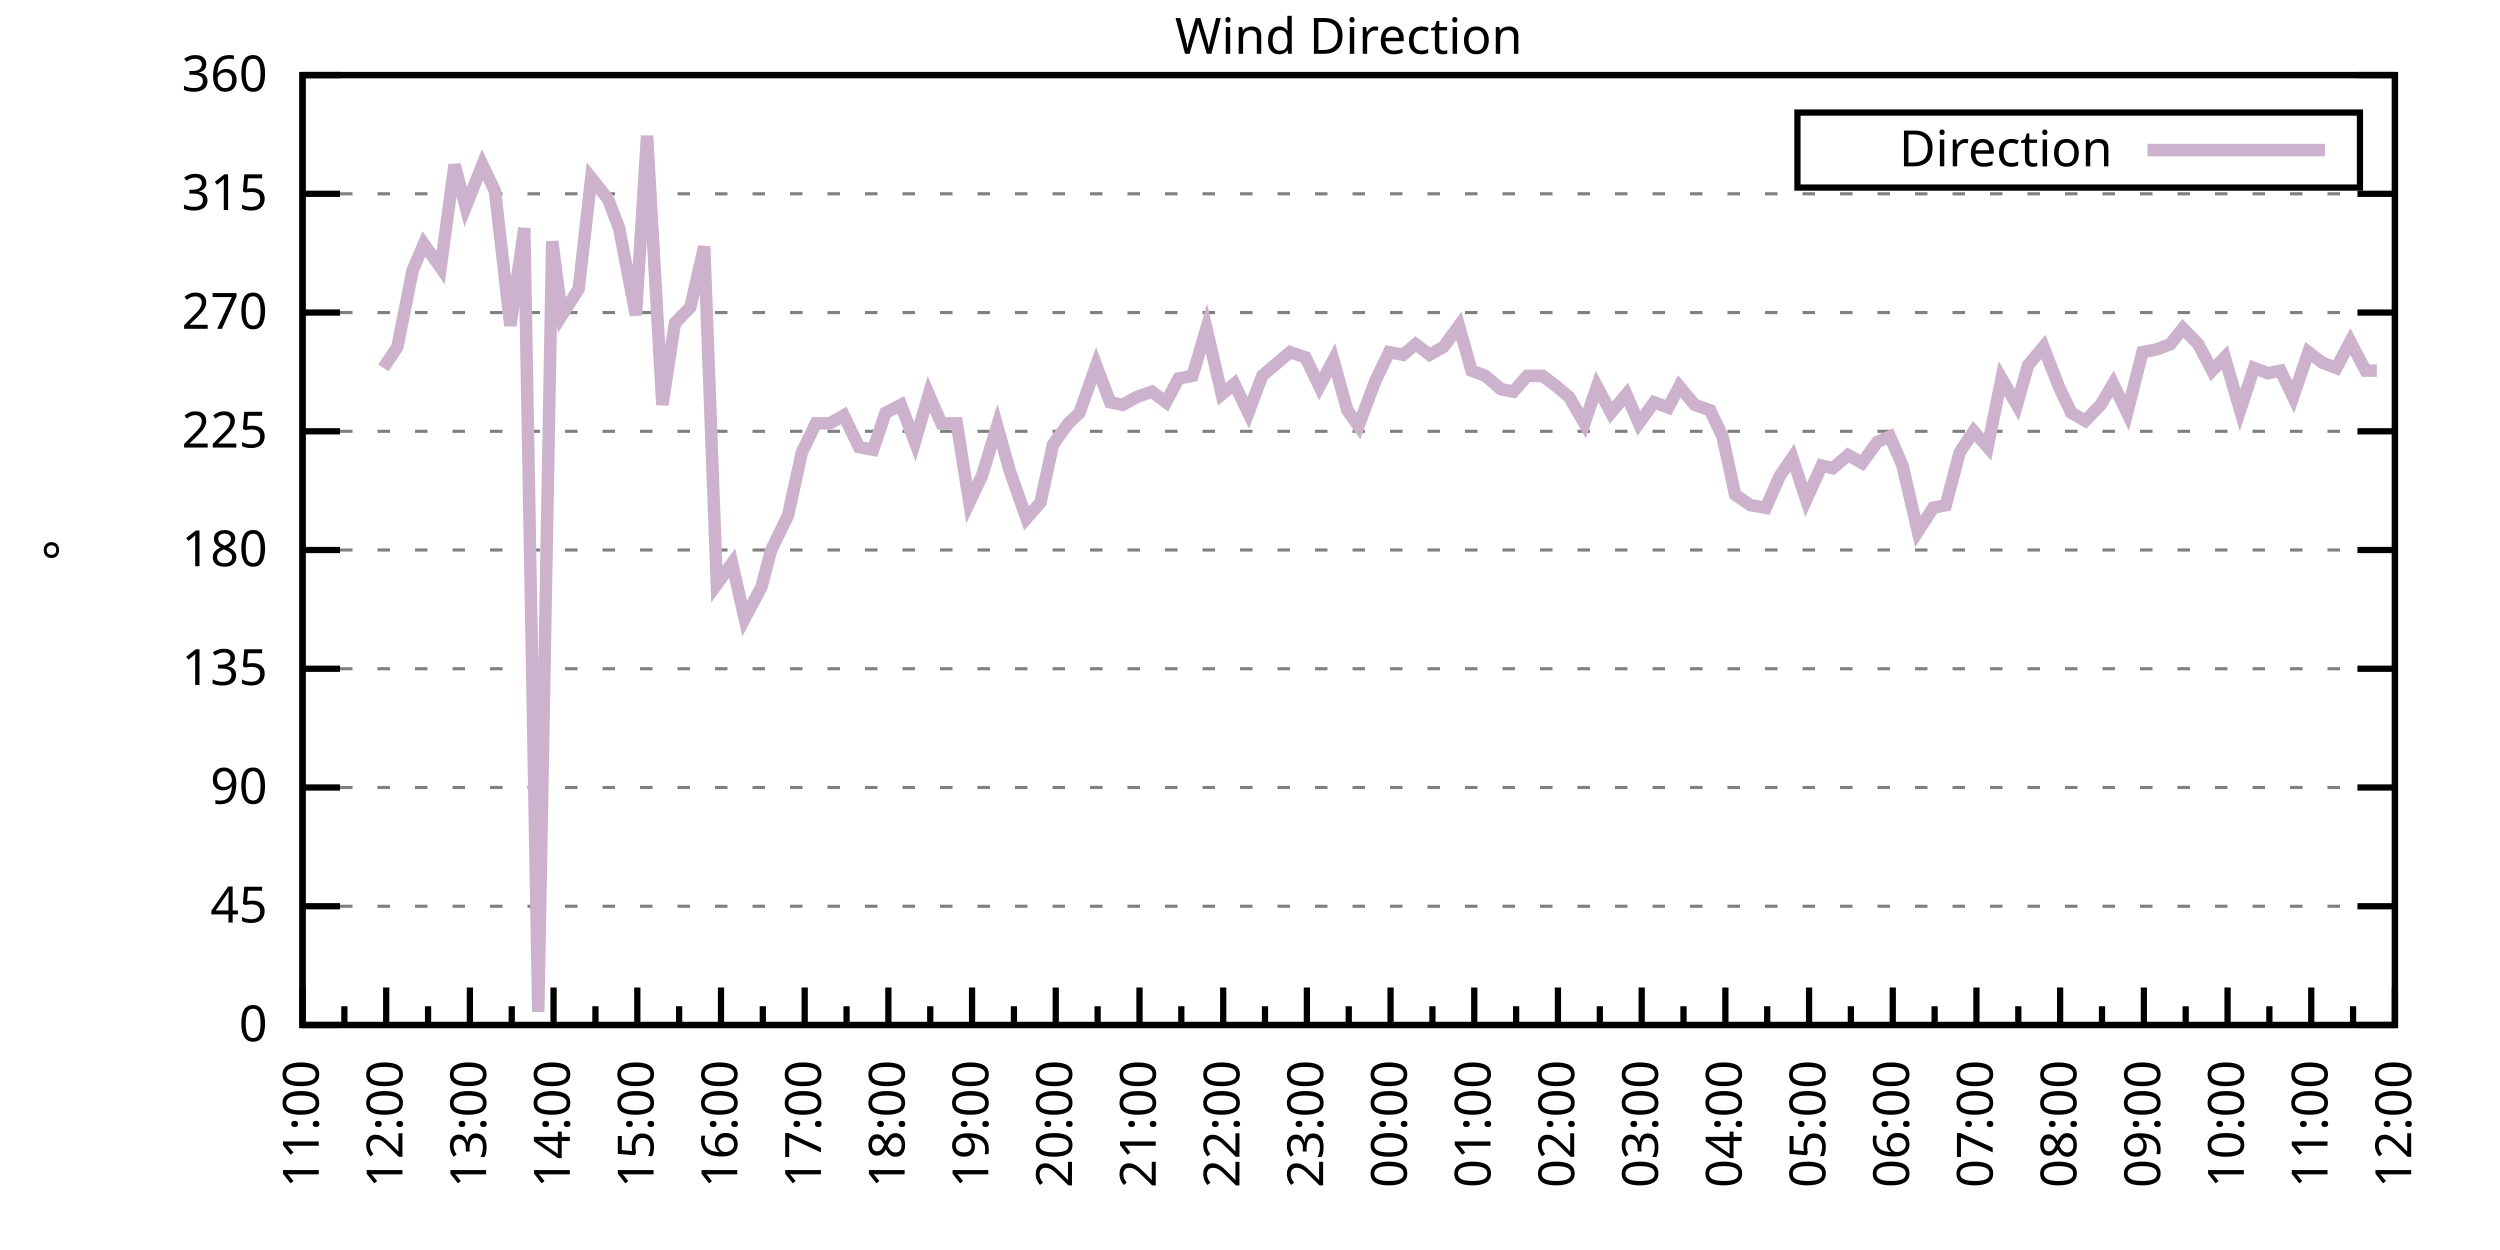
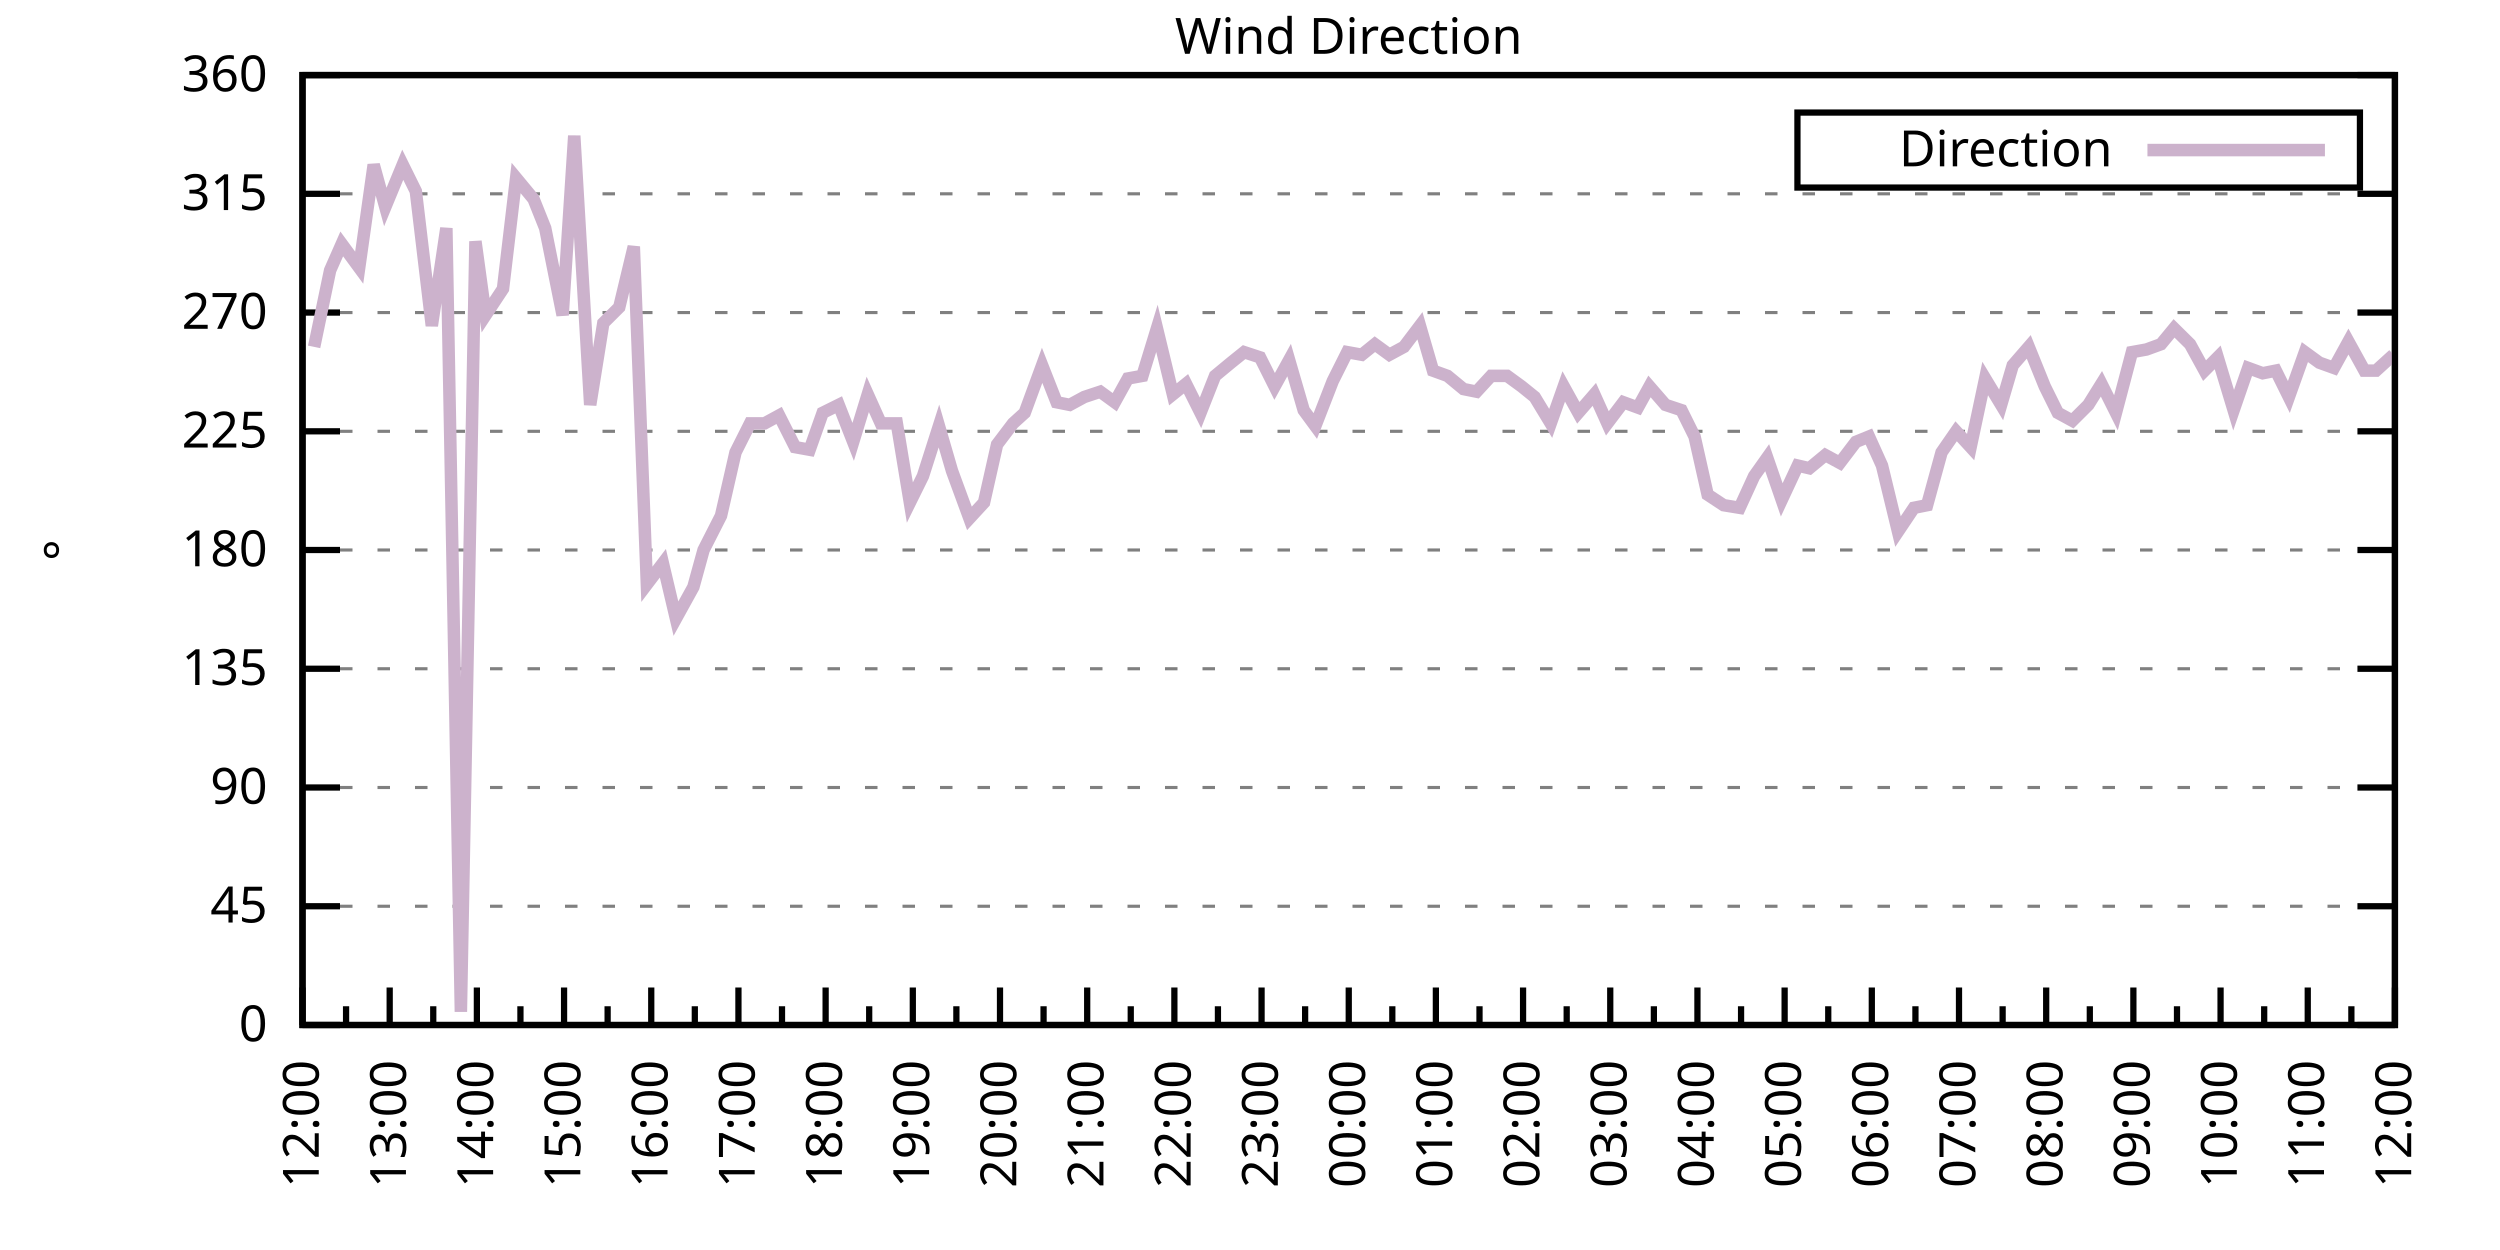
<svg xmlns="http://www.w3.org/2000/svg" xmlns:xlink="http://www.w3.org/1999/xlink" width="400" height="200" viewBox="0 0 400 200">
  <g id="gnuplot_canvas">
    <rect x="0" y="0" width="400" height="200" fill="none" />
    <defs>
      <circle id="gpDot" r="0.5" stroke-width="0.5" stroke="currentColor" />
      <path id="gpPt0" stroke-width="0.333" stroke="currentColor" d="M-1,0 h2 M0,-1 v2" />
      <path id="gpPt1" stroke-width="0.333" stroke="currentColor" d="M-1,-1 L1,1 M1,-1 L-1,1" />
      <path id="gpPt2" stroke-width="0.333" stroke="currentColor" d="M-1,0 L1,0 M0,-1 L0,1 M-1,-1 L1,1 M-1,1 L1,-1" />
      <rect id="gpPt3" stroke-width="0.333" stroke="currentColor" x="-1" y="-1" width="2" height="2" />
      <rect id="gpPt4" stroke-width="0.333" stroke="currentColor" fill="currentColor" x="-1" y="-1" width="2" height="2" />
      <circle id="gpPt5" stroke-width="0.333" stroke="currentColor" cx="0" cy="0" r="1" />
      <use xlink:href="#gpPt5" id="gpPt6" fill="currentColor" stroke="none" />
      <path id="gpPt7" stroke-width="0.333" stroke="currentColor" d="M0,-1.33 L-1.33,0.67 L1.33,0.67 z" />
      <use xlink:href="#gpPt7" id="gpPt8" fill="currentColor" stroke="none" />
      <use xlink:href="#gpPt7" id="gpPt9" stroke="currentColor" transform="rotate(180)" />
      <use xlink:href="#gpPt9" id="gpPt10" fill="currentColor" stroke="none" />
      <use xlink:href="#gpPt3" id="gpPt11" stroke="currentColor" transform="rotate(45)" />
      <use xlink:href="#gpPt11" id="gpPt12" fill="currentColor" stroke="none" />
      <path id="gpPt13" stroke-width="0.333" stroke="currentColor" d="M0,1.330 L1.265,0.411 L0.782,-1.067 L-0.782,-1.076 L-1.265,0.411 z" />
      <use xlink:href="#gpPt13" id="gpPt14" fill="currentColor" stroke="none" />
      <filter id="textbox" filterUnits="objectBoundingBox" x="0" y="0" height="1" width="1">
        <feFlood flood-color="white" flood-opacity="1" result="bgnd" />
        <feComposite in="SourceGraphic" in2="bgnd" operator="atop" />
      </filter>
      <filter id="greybox" filterUnits="objectBoundingBox" x="0" y="0" height="1" width="1">
        <feFlood flood-color="lightgrey" flood-opacity="1" result="grey" />
        <feComposite in="SourceGraphic" in2="grey" operator="atop" />
      </filter>
    </defs>
    <g fill="none" color="white" stroke="currentColor" stroke-width="1.00" stroke-linecap="butt" stroke-linejoin="miter">
</g>
    <g fill="none" color="black" stroke="currentColor" stroke-width="1.00" stroke-linecap="butt" stroke-linejoin="miter">
      <g stroke="none" shape-rendering="crispEdges">
        <polygon fill="rgb(255, 255, 255)" points="48.40,164.00 383.18,164.00 383.18,12.02 48.40,12.02 " />
      </g>
    </g>
    <g fill="none" color="black" stroke="currentColor" stroke-width="1.00" stroke-linecap="butt" stroke-linejoin="miter">
</g>
    <g fill="none" color="black" stroke="black" stroke-width="0.50" stroke-linecap="butt" stroke-linejoin="miter">
</g>
    <g fill="none" color="gray" stroke="currentColor" stroke-width="0.50" stroke-linecap="butt" stroke-linejoin="miter">
      <path stroke="gray" stroke-dasharray="2,4" class="gridline" d="M48.40,164.00 L383.19,164.00  " />
    </g>
    <g fill="none" color="gray" stroke="gray" stroke-width="1.00" stroke-linecap="butt" stroke-linejoin="miter">
</g>
    <g fill="none" color="black" stroke="currentColor" stroke-width="1.00" stroke-linecap="butt" stroke-linejoin="miter">
      <path stroke="black" d="M48.40,164.00 L54.40,164.00 M383.19,164.00 L377.19,164.00  " />
      <g transform="translate(42.80,166.60)" stroke="none" fill="black" font-family="Sans" font-size="8.00" text-anchor="end">
        <text>
          <tspan font-family="Sans"> 0</tspan>
        </text>
      </g>
    </g>
    <g fill="none" color="black" stroke="currentColor" stroke-width="1.00" stroke-linecap="butt" stroke-linejoin="miter">
</g>
    <g fill="none" color="black" stroke="black" stroke-width="0.50" stroke-linecap="butt" stroke-linejoin="miter">
</g>
    <g fill="none" color="gray" stroke="currentColor" stroke-width="0.50" stroke-linecap="butt" stroke-linejoin="miter">
      <path stroke="gray" stroke-dasharray="2,4" class="gridline" d="M48.40,145.00 L383.19,145.00  " />
    </g>
    <g fill="none" color="gray" stroke="gray" stroke-width="1.00" stroke-linecap="butt" stroke-linejoin="miter">
</g>
    <g fill="none" color="black" stroke="currentColor" stroke-width="1.00" stroke-linecap="butt" stroke-linejoin="miter">
      <path stroke="black" d="M48.40,145.00 L54.40,145.00 M383.19,145.00 L377.19,145.00  " />
      <g transform="translate(42.80,147.60)" stroke="none" fill="black" font-family="Sans" font-size="8.00" text-anchor="end">
        <text>
          <tspan font-family="Sans"> 45</tspan>
        </text>
      </g>
    </g>
    <g fill="none" color="black" stroke="currentColor" stroke-width="1.00" stroke-linecap="butt" stroke-linejoin="miter">
</g>
    <g fill="none" color="black" stroke="black" stroke-width="0.50" stroke-linecap="butt" stroke-linejoin="miter">
</g>
    <g fill="none" color="gray" stroke="currentColor" stroke-width="0.50" stroke-linecap="butt" stroke-linejoin="miter">
      <path stroke="gray" stroke-dasharray="2,4" class="gridline" d="M48.40,126.00 L383.19,126.00  " />
    </g>
    <g fill="none" color="gray" stroke="gray" stroke-width="1.00" stroke-linecap="butt" stroke-linejoin="miter">
</g>
    <g fill="none" color="black" stroke="currentColor" stroke-width="1.00" stroke-linecap="butt" stroke-linejoin="miter">
      <path stroke="black" d="M48.40,126.00 L54.40,126.00 M383.19,126.00 L377.19,126.00  " />
      <g transform="translate(42.80,128.60)" stroke="none" fill="black" font-family="Sans" font-size="8.00" text-anchor="end">
        <text>
          <tspan font-family="Sans"> 90</tspan>
        </text>
      </g>
    </g>
    <g fill="none" color="black" stroke="currentColor" stroke-width="1.00" stroke-linecap="butt" stroke-linejoin="miter">
</g>
    <g fill="none" color="black" stroke="black" stroke-width="0.50" stroke-linecap="butt" stroke-linejoin="miter">
</g>
    <g fill="none" color="gray" stroke="currentColor" stroke-width="0.50" stroke-linecap="butt" stroke-linejoin="miter">
      <path stroke="gray" stroke-dasharray="2,4" class="gridline" d="M48.40,107.00 L383.19,107.00  " />
    </g>
    <g fill="none" color="gray" stroke="gray" stroke-width="1.00" stroke-linecap="butt" stroke-linejoin="miter">
</g>
    <g fill="none" color="black" stroke="currentColor" stroke-width="1.00" stroke-linecap="butt" stroke-linejoin="miter">
      <path stroke="black" d="M48.40,107.00 L54.40,107.00 M383.19,107.00 L377.19,107.00  " />
      <g transform="translate(42.80,109.60)" stroke="none" fill="black" font-family="Sans" font-size="8.00" text-anchor="end">
        <text>
          <tspan font-family="Sans"> 135</tspan>
        </text>
      </g>
    </g>
    <g fill="none" color="black" stroke="currentColor" stroke-width="1.00" stroke-linecap="butt" stroke-linejoin="miter">
</g>
    <g fill="none" color="black" stroke="black" stroke-width="0.50" stroke-linecap="butt" stroke-linejoin="miter">
</g>
    <g fill="none" color="gray" stroke="currentColor" stroke-width="0.50" stroke-linecap="butt" stroke-linejoin="miter">
      <path stroke="gray" stroke-dasharray="2,4" class="gridline" d="M48.40,88.00 L383.19,88.00  " />
    </g>
    <g fill="none" color="gray" stroke="gray" stroke-width="1.00" stroke-linecap="butt" stroke-linejoin="miter">
</g>
    <g fill="none" color="black" stroke="currentColor" stroke-width="1.00" stroke-linecap="butt" stroke-linejoin="miter">
      <path stroke="black" d="M48.40,88.00 L54.40,88.00 M383.19,88.00 L377.19,88.00  " />
      <g transform="translate(42.80,90.60)" stroke="none" fill="black" font-family="Sans" font-size="8.00" text-anchor="end">
        <text>
          <tspan font-family="Sans"> 180</tspan>
        </text>
      </g>
    </g>
    <g fill="none" color="black" stroke="currentColor" stroke-width="1.00" stroke-linecap="butt" stroke-linejoin="miter">
</g>
    <g fill="none" color="black" stroke="black" stroke-width="0.50" stroke-linecap="butt" stroke-linejoin="miter">
</g>
    <g fill="none" color="gray" stroke="currentColor" stroke-width="0.50" stroke-linecap="butt" stroke-linejoin="miter">
      <path stroke="gray" stroke-dasharray="2,4" class="gridline" d="M48.40,69.01 L383.19,69.01  " />
    </g>
    <g fill="none" color="gray" stroke="gray" stroke-width="1.00" stroke-linecap="butt" stroke-linejoin="miter">
</g>
    <g fill="none" color="black" stroke="currentColor" stroke-width="1.00" stroke-linecap="butt" stroke-linejoin="miter">
      <path stroke="black" d="M48.40,69.01 L54.40,69.01 M383.19,69.01 L377.19,69.01  " />
      <g transform="translate(42.80,71.61)" stroke="none" fill="black" font-family="Sans" font-size="8.00" text-anchor="end">
        <text>
          <tspan font-family="Sans"> 225</tspan>
        </text>
      </g>
    </g>
    <g fill="none" color="black" stroke="currentColor" stroke-width="1.00" stroke-linecap="butt" stroke-linejoin="miter">
</g>
    <g fill="none" color="black" stroke="black" stroke-width="0.50" stroke-linecap="butt" stroke-linejoin="miter">
</g>
    <g fill="none" color="gray" stroke="currentColor" stroke-width="0.50" stroke-linecap="butt" stroke-linejoin="miter">
      <path stroke="gray" stroke-dasharray="2,4" class="gridline" d="M48.40,50.01 L383.19,50.01  " />
    </g>
    <g fill="none" color="gray" stroke="gray" stroke-width="1.00" stroke-linecap="butt" stroke-linejoin="miter">
</g>
    <g fill="none" color="black" stroke="currentColor" stroke-width="1.00" stroke-linecap="butt" stroke-linejoin="miter">
      <path stroke="black" d="M48.40,50.01 L54.40,50.01 M383.19,50.01 L377.19,50.01  " />
      <g transform="translate(42.80,52.61)" stroke="none" fill="black" font-family="Sans" font-size="8.00" text-anchor="end">
        <text>
          <tspan font-family="Sans"> 270</tspan>
        </text>
      </g>
    </g>
    <g fill="none" color="black" stroke="currentColor" stroke-width="1.00" stroke-linecap="butt" stroke-linejoin="miter">
</g>
    <g fill="none" color="black" stroke="black" stroke-width="0.50" stroke-linecap="butt" stroke-linejoin="miter">
</g>
    <g fill="none" color="gray" stroke="currentColor" stroke-width="0.50" stroke-linecap="butt" stroke-linejoin="miter">
      <path stroke="gray" stroke-dasharray="2,4" class="gridline" d="M48.40,31.01 L383.19,31.01  " />
    </g>
    <g fill="none" color="gray" stroke="gray" stroke-width="1.00" stroke-linecap="butt" stroke-linejoin="miter">
</g>
    <g fill="none" color="black" stroke="currentColor" stroke-width="1.00" stroke-linecap="butt" stroke-linejoin="miter">
      <path stroke="black" d="M48.40,31.01 L54.40,31.01 M383.19,31.01 L377.19,31.01  " />
      <g transform="translate(42.80,33.61)" stroke="none" fill="black" font-family="Sans" font-size="8.00" text-anchor="end">
        <text>
          <tspan font-family="Sans"> 315</tspan>
        </text>
      </g>
    </g>
    <g fill="none" color="black" stroke="currentColor" stroke-width="1.00" stroke-linecap="butt" stroke-linejoin="miter">
</g>
    <g fill="none" color="black" stroke="black" stroke-width="0.50" stroke-linecap="butt" stroke-linejoin="miter">
</g>
    <g fill="none" color="gray" stroke="currentColor" stroke-width="0.50" stroke-linecap="butt" stroke-linejoin="miter">
      <path stroke="gray" stroke-dasharray="2,4" class="gridline" d="M48.40,12.01 L383.19,12.01  " />
    </g>
    <g fill="none" color="gray" stroke="gray" stroke-width="1.00" stroke-linecap="butt" stroke-linejoin="miter">
</g>
    <g fill="none" color="black" stroke="currentColor" stroke-width="1.00" stroke-linecap="butt" stroke-linejoin="miter">
      <path stroke="black" d="M48.40,12.01 L54.40,12.01 M383.19,12.01 L377.19,12.01  " />
      <g transform="translate(42.80,14.61)" stroke="none" fill="black" font-family="Sans" font-size="8.00" text-anchor="end">
        <text>
          <tspan font-family="Sans"> 360</tspan>
        </text>
      </g>
    </g>
    <g fill="none" color="black" stroke="currentColor" stroke-width="1.00" stroke-linecap="butt" stroke-linejoin="miter">
      <path stroke="black" d="M48.40,164.00 L48.40,158.00  " />
      <g transform="translate(51.00,169.60) rotate(270)" stroke="none" fill="black" font-family="Sans" font-size="8.00" text-anchor="end">
        <text>
+           <tspan font-family="Sans">12:00</tspan>
+         </text>
+       </g>
+     </g>
+     <g fill="none" color="black" stroke="currentColor" stroke-width="1.00" stroke-linecap="butt" stroke-linejoin="miter">
+       <path stroke="black" d="M55.37,164.00 L55.37,161.00 M62.35,164.00 L62.35,158.00  " />
+       <g transform="translate(64.95,169.60) rotate(270)" stroke="none" fill="black" font-family="Sans" font-size="8.00" text-anchor="end">
+         <text>
+           <tspan font-family="Sans">13:00</tspan>
+         </text>
+       </g>
+     </g>
+     <g fill="none" color="black" stroke="currentColor" stroke-width="1.00" stroke-linecap="butt" stroke-linejoin="miter">
+       <path stroke="black" d="M69.32,164.00 L69.32,161.00 M76.30,164.00 L76.30,158.00  " />
+       <g transform="translate(78.90,169.60) rotate(270)" stroke="none" fill="black" font-family="Sans" font-size="8.00" text-anchor="end">
+         <text>
+           <tspan font-family="Sans">14:00</tspan>
+         </text>
+       </g>
+     </g>
+     <g fill="none" color="black" stroke="currentColor" stroke-width="1.00" stroke-linecap="butt" stroke-linejoin="miter">
+       <path stroke="black" d="M83.27,164.00 L83.27,161.00 M90.25,164.00 L90.25,158.00  " />
+       <g transform="translate(92.85,169.60) rotate(270)" stroke="none" fill="black" font-family="Sans" font-size="8.00" text-anchor="end">
+         <text>
+           <tspan font-family="Sans">15:00</tspan>
+         </text>
+       </g>
+     </g>
+     <g fill="none" color="black" stroke="currentColor" stroke-width="1.00" stroke-linecap="butt" stroke-linejoin="miter">
+       <path stroke="black" d="M97.22,164.00 L97.22,161.00 M104.20,164.00 L104.20,158.00  " />
+       <g transform="translate(106.80,169.60) rotate(270)" stroke="none" fill="black" font-family="Sans" font-size="8.00" text-anchor="end">
+         <text>
+           <tspan font-family="Sans">16:00</tspan>
+         </text>
+       </g>
+     </g>
+     <g fill="none" color="black" stroke="currentColor" stroke-width="1.00" stroke-linecap="butt" stroke-linejoin="miter">
+       <path stroke="black" d="M111.17,164.00 L111.17,161.00 M118.15,164.00 L118.15,158.00  " />
+       <g transform="translate(120.75,169.60) rotate(270)" stroke="none" fill="black" font-family="Sans" font-size="8.00" text-anchor="end">
+         <text>
+           <tspan font-family="Sans">17:00</tspan>
+         </text>
+       </g>
+     </g>
+     <g fill="none" color="black" stroke="currentColor" stroke-width="1.00" stroke-linecap="butt" stroke-linejoin="miter">
+       <path stroke="black" d="M125.12,164.00 L125.12,161.00 M132.10,164.00 L132.10,158.00  " />
+       <g transform="translate(134.70,169.60) rotate(270)" stroke="none" fill="black" font-family="Sans" font-size="8.00" text-anchor="end">
+         <text>
+           <tspan font-family="Sans">18:00</tspan>
+         </text>
+       </g>
+     </g>
+     <g fill="none" color="black" stroke="currentColor" stroke-width="1.00" stroke-linecap="butt" stroke-linejoin="miter">
+       <path stroke="black" d="M139.07,164.00 L139.07,161.00 M146.05,164.00 L146.05,158.00  " />
+       <g transform="translate(148.65,169.60) rotate(270)" stroke="none" fill="black" font-family="Sans" font-size="8.00" text-anchor="end">
+         <text>
+           <tspan font-family="Sans">19:00</tspan>
+         </text>
+       </g>
+     </g>
+     <g fill="none" color="black" stroke="currentColor" stroke-width="1.00" stroke-linecap="butt" stroke-linejoin="miter">
+       <path stroke="black" d="M153.02,164.00 L153.02,161.00 M160.00,164.00 L160.00,158.00  " />
+       <g transform="translate(162.60,169.60) rotate(270)" stroke="none" fill="black" font-family="Sans" font-size="8.00" text-anchor="end">
+         <text>
+           <tspan font-family="Sans">20:00</tspan>
+         </text>
+       </g>
+     </g>
+     <g fill="none" color="black" stroke="currentColor" stroke-width="1.00" stroke-linecap="butt" stroke-linejoin="miter">
+       <path stroke="black" d="M166.97,164.00 L166.97,161.00 M173.95,164.00 L173.95,158.00  " />
+       <g transform="translate(176.55,169.60) rotate(270)" stroke="none" fill="black" font-family="Sans" font-size="8.00" text-anchor="end">
+         <text>
+           <tspan font-family="Sans">21:00</tspan>
+         </text>
+       </g>
+     </g>
+     <g fill="none" color="black" stroke="currentColor" stroke-width="1.00" stroke-linecap="butt" stroke-linejoin="miter">
+       <path stroke="black" d="M180.92,164.00 L180.92,161.00 M187.90,164.00 L187.90,158.00  " />
+       <g transform="translate(190.50,169.60) rotate(270)" stroke="none" fill="black" font-family="Sans" font-size="8.00" text-anchor="end">
+         <text>
+           <tspan font-family="Sans">22:00</tspan>
+         </text>
+       </g>
+     </g>
+     <g fill="none" color="black" stroke="currentColor" stroke-width="1.00" stroke-linecap="butt" stroke-linejoin="miter">
+       <path stroke="black" d="M194.87,164.00 L194.87,161.00 M201.85,164.00 L201.85,158.00  " />
+       <g transform="translate(204.45,169.60) rotate(270)" stroke="none" fill="black" font-family="Sans" font-size="8.00" text-anchor="end">
+         <text>
+           <tspan font-family="Sans">23:00</tspan>
+         </text>
+       </g>
+     </g>
+     <g fill="none" color="black" stroke="currentColor" stroke-width="1.00" stroke-linecap="butt" stroke-linejoin="miter">
+       <path stroke="black" d="M208.82,164.00 L208.82,161.00 M215.80,164.00 L215.80,158.00  " />
+       <g transform="translate(218.40,169.60) rotate(270)" stroke="none" fill="black" font-family="Sans" font-size="8.00" text-anchor="end">
+         <text>
+           <tspan font-family="Sans">00:00</tspan>
+         </text>
+       </g>
+     </g>
+     <g fill="none" color="black" stroke="currentColor" stroke-width="1.00" stroke-linecap="butt" stroke-linejoin="miter">
+       <path stroke="black" d="M222.77,164.00 L222.77,161.00 M229.74,164.00 L229.74,158.00  " />
+       <g transform="translate(232.34,169.60) rotate(270)" stroke="none" fill="black" font-family="Sans" font-size="8.00" text-anchor="end">
+         <text>
+           <tspan font-family="Sans">01:00</tspan>
+         </text>
+       </g>
+     </g>
+     <g fill="none" color="black" stroke="currentColor" stroke-width="1.00" stroke-linecap="butt" stroke-linejoin="miter">
+       <path stroke="black" d="M236.72,164.00 L236.72,161.00 M243.69,164.00 L243.69,158.00  " />
+       <g transform="translate(246.29,169.60) rotate(270)" stroke="none" fill="black" font-family="Sans" font-size="8.00" text-anchor="end">
+         <text>
+           <tspan font-family="Sans">02:00</tspan>
+         </text>
+       </g>
+     </g>
+     <g fill="none" color="black" stroke="currentColor" stroke-width="1.00" stroke-linecap="butt" stroke-linejoin="miter">
+       <path stroke="black" d="M250.67,164.00 L250.67,161.00 M257.64,164.00 L257.64,158.00  " />
+       <g transform="translate(260.24,169.60) rotate(270)" stroke="none" fill="black" font-family="Sans" font-size="8.00" text-anchor="end">
+         <text>
+           <tspan font-family="Sans">03:00</tspan>
+         </text>
+       </g>
+     </g>
+     <g fill="none" color="black" stroke="currentColor" stroke-width="1.00" stroke-linecap="butt" stroke-linejoin="miter">
+       <path stroke="black" d="M264.62,164.00 L264.62,161.00 M271.59,164.00 L271.59,158.00  " />
+       <g transform="translate(274.19,169.60) rotate(270)" stroke="none" fill="black" font-family="Sans" font-size="8.00" text-anchor="end">
+         <text>
+           <tspan font-family="Sans">04:00</tspan>
+         </text>
+       </g>
+     </g>
+     <g fill="none" color="black" stroke="currentColor" stroke-width="1.00" stroke-linecap="butt" stroke-linejoin="miter">
+       <path stroke="black" d="M278.57,164.00 L278.57,161.00 M285.54,164.00 L285.54,158.00  " />
+       <g transform="translate(288.14,169.60) rotate(270)" stroke="none" fill="black" font-family="Sans" font-size="8.00" text-anchor="end">
+         <text>
+           <tspan font-family="Sans">05:00</tspan>
+         </text>
+       </g>
+     </g>
+     <g fill="none" color="black" stroke="currentColor" stroke-width="1.00" stroke-linecap="butt" stroke-linejoin="miter">
+       <path stroke="black" d="M292.52,164.00 L292.52,161.00 M299.49,164.00 L299.49,158.00  " />
+       <g transform="translate(302.09,169.60) rotate(270)" stroke="none" fill="black" font-family="Sans" font-size="8.00" text-anchor="end">
+         <text>
+           <tspan font-family="Sans">06:00</tspan>
+         </text>
+       </g>
+     </g>
+     <g fill="none" color="black" stroke="currentColor" stroke-width="1.00" stroke-linecap="butt" stroke-linejoin="miter">
+       <path stroke="black" d="M306.47,164.00 L306.47,161.00 M313.44,164.00 L313.44,158.00  " />
+       <g transform="translate(316.04,169.60) rotate(270)" stroke="none" fill="black" font-family="Sans" font-size="8.00" text-anchor="end">
+         <text>
+           <tspan font-family="Sans">07:00</tspan>
+         </text>
+       </g>
+     </g>
+     <g fill="none" color="black" stroke="currentColor" stroke-width="1.00" stroke-linecap="butt" stroke-linejoin="miter">
+       <path stroke="black" d="M320.42,164.00 L320.42,161.00 M327.39,164.00 L327.39,158.00  " />
+       <g transform="translate(329.99,169.60) rotate(270)" stroke="none" fill="black" font-family="Sans" font-size="8.00" text-anchor="end">
+         <text>
+           <tspan font-family="Sans">08:00</tspan>
+         </text>
+       </g>
+     </g>
+     <g fill="none" color="black" stroke="currentColor" stroke-width="1.00" stroke-linecap="butt" stroke-linejoin="miter">
+       <path stroke="black" d="M334.37,164.00 L334.37,161.00 M341.34,164.00 L341.34,158.00  " />
+       <g transform="translate(343.94,169.60) rotate(270)" stroke="none" fill="black" font-family="Sans" font-size="8.00" text-anchor="end">
+         <text>
+           <tspan font-family="Sans">09:00</tspan>
+         </text>
+       </g>
+     </g>
+     <g fill="none" color="black" stroke="currentColor" stroke-width="1.00" stroke-linecap="butt" stroke-linejoin="miter">
+       <path stroke="black" d="M348.32,164.00 L348.32,161.00 M355.29,164.00 L355.29,158.00  " />
+       <g transform="translate(357.89,169.60) rotate(270)" stroke="none" fill="black" font-family="Sans" font-size="8.00" text-anchor="end">
+         <text>
+           <tspan font-family="Sans">10:00</tspan>
+         </text>
+       </g>
+     </g>
+     <g fill="none" color="black" stroke="currentColor" stroke-width="1.00" stroke-linecap="butt" stroke-linejoin="miter">
+       <path stroke="black" d="M362.27,164.00 L362.27,161.00 M369.24,164.00 L369.24,158.00  " />
+       <g transform="translate(371.84,169.60) rotate(270)" stroke="none" fill="black" font-family="Sans" font-size="8.00" text-anchor="end">
+         <text>
          <tspan font-family="Sans">11:00</tspan>
        </text>
      </g>
    </g>
    <g fill="none" color="black" stroke="currentColor" stroke-width="1.00" stroke-linecap="butt" stroke-linejoin="miter">
-       <path stroke="black" d="M55.10,164.00 L55.10,161.00 M61.79,164.00 L61.79,158.00  " />
-       <g transform="translate(64.39,169.60) rotate(270)" stroke="none" fill="black" font-family="Sans" font-size="8.00" text-anchor="end">
-         <text>
-           <tspan font-family="Sans">12:00</tspan>
-         </text>
-       </g>
-     </g>
-     <g fill="none" color="black" stroke="currentColor" stroke-width="1.00" stroke-linecap="butt" stroke-linejoin="miter">
-       <path stroke="black" d="M68.49,164.00 L68.49,161.00 M75.18,164.00 L75.18,158.00  " />
-       <g transform="translate(77.78,169.60) rotate(270)" stroke="none" fill="black" font-family="Sans" font-size="8.00" text-anchor="end">
-         <text>
-           <tspan font-family="Sans">13:00</tspan>
-         </text>
-       </g>
-     </g>
-     <g fill="none" color="black" stroke="currentColor" stroke-width="1.00" stroke-linecap="butt" stroke-linejoin="miter">
-       <path stroke="black" d="M81.88,164.00 L81.88,161.00 M88.57,164.00 L88.57,158.00  " />
-       <g transform="translate(91.17,169.60) rotate(270)" stroke="none" fill="black" font-family="Sans" font-size="8.00" text-anchor="end">
-         <text>
-           <tspan font-family="Sans">14:00</tspan>
-         </text>
-       </g>
-     </g>
-     <g fill="none" color="black" stroke="currentColor" stroke-width="1.00" stroke-linecap="butt" stroke-linejoin="miter">
-       <path stroke="black" d="M95.27,164.00 L95.27,161.00 M101.97,164.00 L101.97,158.00  " />
-       <g transform="translate(104.57,169.60) rotate(270)" stroke="none" fill="black" font-family="Sans" font-size="8.00" text-anchor="end">
-         <text>
-           <tspan font-family="Sans">15:00</tspan>
-         </text>
-       </g>
-     </g>
-     <g fill="none" color="black" stroke="currentColor" stroke-width="1.00" stroke-linecap="butt" stroke-linejoin="miter">
-       <path stroke="black" d="M108.66,164.00 L108.66,161.00 M115.36,164.00 L115.36,158.00  " />
-       <g transform="translate(117.96,169.60) rotate(270)" stroke="none" fill="black" font-family="Sans" font-size="8.00" text-anchor="end">
-         <text>
-           <tspan font-family="Sans">16:00</tspan>
-         </text>
-       </g>
-     </g>
-     <g fill="none" color="black" stroke="currentColor" stroke-width="1.00" stroke-linecap="butt" stroke-linejoin="miter">
-       <path stroke="black" d="M122.05,164.00 L122.05,161.00 M128.75,164.00 L128.75,158.00  " />
-       <g transform="translate(131.35,169.60) rotate(270)" stroke="none" fill="black" font-family="Sans" font-size="8.00" text-anchor="end">
-         <text>
-           <tspan font-family="Sans">17:00</tspan>
-         </text>
-       </g>
-     </g>
-     <g fill="none" color="black" stroke="currentColor" stroke-width="1.00" stroke-linecap="butt" stroke-linejoin="miter">
-       <path stroke="black" d="M135.45,164.00 L135.45,161.00 M142.14,164.00 L142.14,158.00  " />
-       <g transform="translate(144.74,169.60) rotate(270)" stroke="none" fill="black" font-family="Sans" font-size="8.00" text-anchor="end">
-         <text>
-           <tspan font-family="Sans">18:00</tspan>
-         </text>
-       </g>
-     </g>
-     <g fill="none" color="black" stroke="currentColor" stroke-width="1.00" stroke-linecap="butt" stroke-linejoin="miter">
-       <path stroke="black" d="M148.84,164.00 L148.84,161.00 M155.53,164.00 L155.53,158.00  " />
-       <g transform="translate(158.13,169.60) rotate(270)" stroke="none" fill="black" font-family="Sans" font-size="8.00" text-anchor="end">
-         <text>
-           <tspan font-family="Sans">19:00</tspan>
-         </text>
-       </g>
-     </g>
-     <g fill="none" color="black" stroke="currentColor" stroke-width="1.00" stroke-linecap="butt" stroke-linejoin="miter">
-       <path stroke="black" d="M162.23,164.00 L162.23,161.00 M168.92,164.00 L168.92,158.00  " />
-       <g transform="translate(171.52,169.60) rotate(270)" stroke="none" fill="black" font-family="Sans" font-size="8.00" text-anchor="end">
-         <text>
-           <tspan font-family="Sans">20:00</tspan>
-         </text>
-       </g>
-     </g>
-     <g fill="none" color="black" stroke="currentColor" stroke-width="1.00" stroke-linecap="butt" stroke-linejoin="miter">
-       <path stroke="black" d="M175.62,164.00 L175.62,161.00 M182.32,164.00 L182.32,158.00  " />
-       <g transform="translate(184.92,169.60) rotate(270)" stroke="none" fill="black" font-family="Sans" font-size="8.00" text-anchor="end">
-         <text>
-           <tspan font-family="Sans">21:00</tspan>
-         </text>
-       </g>
-     </g>
-     <g fill="none" color="black" stroke="currentColor" stroke-width="1.00" stroke-linecap="butt" stroke-linejoin="miter">
-       <path stroke="black" d="M189.01,164.00 L189.01,161.00 M195.71,164.00 L195.71,158.00  " />
-       <g transform="translate(198.31,169.60) rotate(270)" stroke="none" fill="black" font-family="Sans" font-size="8.00" text-anchor="end">
-         <text>
-           <tspan font-family="Sans">22:00</tspan>
-         </text>
-       </g>
-     </g>
-     <g fill="none" color="black" stroke="currentColor" stroke-width="1.00" stroke-linecap="butt" stroke-linejoin="miter">
-       <path stroke="black" d="M202.40,164.00 L202.40,161.00 M209.10,164.00 L209.10,158.00  " />
-       <g transform="translate(211.70,169.60) rotate(270)" stroke="none" fill="black" font-family="Sans" font-size="8.00" text-anchor="end">
-         <text>
-           <tspan font-family="Sans">23:00</tspan>
-         </text>
-       </g>
-     </g>
-     <g fill="none" color="black" stroke="currentColor" stroke-width="1.00" stroke-linecap="butt" stroke-linejoin="miter">
-       <path stroke="black" d="M215.80,164.00 L215.80,161.00 M222.49,164.00 L222.49,158.00  " />
-       <g transform="translate(225.09,169.60) rotate(270)" stroke="none" fill="black" font-family="Sans" font-size="8.00" text-anchor="end">
-         <text>
-           <tspan font-family="Sans">00:00</tspan>
-         </text>
-       </g>
-     </g>
-     <g fill="none" color="black" stroke="currentColor" stroke-width="1.00" stroke-linecap="butt" stroke-linejoin="miter">
-       <path stroke="black" d="M229.19,164.00 L229.19,161.00 M235.88,164.00 L235.88,158.00  " />
-       <g transform="translate(238.48,169.60) rotate(270)" stroke="none" fill="black" font-family="Sans" font-size="8.00" text-anchor="end">
-         <text>
-           <tspan font-family="Sans">01:00</tspan>
-         </text>
-       </g>
-     </g>
-     <g fill="none" color="black" stroke="currentColor" stroke-width="1.00" stroke-linecap="butt" stroke-linejoin="miter">
-       <path stroke="black" d="M242.58,164.00 L242.58,161.00 M249.27,164.00 L249.27,158.00  " />
-       <g transform="translate(251.87,169.60) rotate(270)" stroke="none" fill="black" font-family="Sans" font-size="8.00" text-anchor="end">
-         <text>
-           <tspan font-family="Sans">02:00</tspan>
-         </text>
-       </g>
-     </g>
-     <g fill="none" color="black" stroke="currentColor" stroke-width="1.00" stroke-linecap="butt" stroke-linejoin="miter">
-       <path stroke="black" d="M255.97,164.00 L255.97,161.00 M262.67,164.00 L262.67,158.00  " />
-       <g transform="translate(265.27,169.60) rotate(270)" stroke="none" fill="black" font-family="Sans" font-size="8.00" text-anchor="end">
-         <text>
-           <tspan font-family="Sans">03:00</tspan>
-         </text>
-       </g>
-     </g>
-     <g fill="none" color="black" stroke="currentColor" stroke-width="1.00" stroke-linecap="butt" stroke-linejoin="miter">
-       <path stroke="black" d="M269.36,164.00 L269.36,161.00 M276.06,164.00 L276.06,158.00  " />
-       <g transform="translate(278.66,169.60) rotate(270)" stroke="none" fill="black" font-family="Sans" font-size="8.00" text-anchor="end">
-         <text>
-           <tspan font-family="Sans">04:00</tspan>
-         </text>
-       </g>
-     </g>
-     <g fill="none" color="black" stroke="currentColor" stroke-width="1.00" stroke-linecap="butt" stroke-linejoin="miter">
-       <path stroke="black" d="M282.75,164.00 L282.75,161.00 M289.45,164.00 L289.45,158.00  " />
-       <g transform="translate(292.05,169.60) rotate(270)" stroke="none" fill="black" font-family="Sans" font-size="8.00" text-anchor="end">
-         <text>
-           <tspan font-family="Sans">05:00</tspan>
-         </text>
-       </g>
-     </g>
-     <g fill="none" color="black" stroke="currentColor" stroke-width="1.00" stroke-linecap="butt" stroke-linejoin="miter">
-       <path stroke="black" d="M296.14,164.00 L296.14,161.00 M302.84,164.00 L302.84,158.00  " />
-       <g transform="translate(305.44,169.60) rotate(270)" stroke="none" fill="black" font-family="Sans" font-size="8.00" text-anchor="end">
-         <text>
-           <tspan font-family="Sans">06:00</tspan>
-         </text>
-       </g>
-     </g>
-     <g fill="none" color="black" stroke="currentColor" stroke-width="1.00" stroke-linecap="butt" stroke-linejoin="miter">
-       <path stroke="black" d="M309.54,164.00 L309.54,161.00 M316.23,164.00 L316.23,158.00  " />
-       <g transform="translate(318.83,169.60) rotate(270)" stroke="none" fill="black" font-family="Sans" font-size="8.00" text-anchor="end">
-         <text>
-           <tspan font-family="Sans">07:00</tspan>
-         </text>
-       </g>
-     </g>
-     <g fill="none" color="black" stroke="currentColor" stroke-width="1.00" stroke-linecap="butt" stroke-linejoin="miter">
-       <path stroke="black" d="M322.93,164.00 L322.93,161.00 M329.62,164.00 L329.62,158.00  " />
-       <g transform="translate(332.22,169.60) rotate(270)" stroke="none" fill="black" font-family="Sans" font-size="8.00" text-anchor="end">
-         <text>
-           <tspan font-family="Sans">08:00</tspan>
-         </text>
-       </g>
-     </g>
-     <g fill="none" color="black" stroke="currentColor" stroke-width="1.00" stroke-linecap="butt" stroke-linejoin="miter">
-       <path stroke="black" d="M336.32,164.00 L336.32,161.00 M343.02,164.00 L343.02,158.00  " />
-       <g transform="translate(345.62,169.60) rotate(270)" stroke="none" fill="black" font-family="Sans" font-size="8.00" text-anchor="end">
-         <text>
-           <tspan font-family="Sans">09:00</tspan>
-         </text>
-       </g>
-     </g>
-     <g fill="none" color="black" stroke="currentColor" stroke-width="1.00" stroke-linecap="butt" stroke-linejoin="miter">
-       <path stroke="black" d="M349.71,164.00 L349.71,161.00 M356.41,164.00 L356.41,158.00  " />
-       <g transform="translate(359.01,169.60) rotate(270)" stroke="none" fill="black" font-family="Sans" font-size="8.00" text-anchor="end">
-         <text>
-           <tspan font-family="Sans">10:00</tspan>
-         </text>
-       </g>
-     </g>
-     <g fill="none" color="black" stroke="currentColor" stroke-width="1.00" stroke-linecap="butt" stroke-linejoin="miter">
-       <path stroke="black" d="M363.10,164.00 L363.10,161.00 M369.80,164.00 L369.80,158.00  " />
-       <g transform="translate(372.40,169.60) rotate(270)" stroke="none" fill="black" font-family="Sans" font-size="8.00" text-anchor="end">
-         <text>
-           <tspan font-family="Sans">11:00</tspan>
-         </text>
-       </g>
-     </g>
-     <g fill="none" color="black" stroke="currentColor" stroke-width="1.00" stroke-linecap="butt" stroke-linejoin="miter">
-       <path stroke="black" d="M376.49,164.00 L376.49,161.00 M383.19,164.00 L383.19,158.00  " />
+       <path stroke="black" d="M376.22,164.00 L376.22,161.00 M383.19,164.00 L383.19,158.00  " />
      <g transform="translate(385.79,169.60) rotate(270)" stroke="none" fill="black" font-family="Sans" font-size="8.00" text-anchor="end">
        <text>
          <tspan font-family="Sans">12:00</tspan>
        </text>
      </g>
    </g>
    <g fill="none" color="black" stroke="currentColor" stroke-width="1.00" stroke-linecap="butt" stroke-linejoin="miter">
</g>
    <g fill="none" color="black" stroke="currentColor" stroke-width="1.00" stroke-linecap="butt" stroke-linejoin="miter">
      <path stroke="black" d="M48.40,12.01 L48.40,164.00 L383.19,164.00 L383.19,12.01 L48.40,12.01 Z  " />
    </g>
    <g fill="none" color="black" stroke="currentColor" stroke-width="1.00" stroke-linecap="butt" stroke-linejoin="miter">
      <g transform="translate(12.80,88.01) rotate(270)" stroke="none" fill="black" font-family="Sans" font-size="8.00" text-anchor="middle">
        <text>
          <tspan font-family="Sans">°</tspan>
        </text>
      </g>
    </g>
    <g fill="none" color="black" stroke="currentColor" stroke-width="1.00" stroke-linecap="butt" stroke-linejoin="miter">
</g>
    <g fill="none" color="black" stroke="currentColor" stroke-width="1.00" stroke-linecap="butt" stroke-linejoin="miter">
      <path stroke="black" d="M287.59,30.01 L287.59,18.01 L377.59,18.01 L377.59,30.01 L287.59,30.01 Z  " />
    </g>
    <g id="Wind_direction_plot_1">
      <g fill="none" color="white" stroke="black" stroke-width="2.00" stroke-linecap="butt" stroke-linejoin="miter">
</g>
      <g fill="none" color="black" stroke="currentColor" stroke-width="2.00" stroke-linecap="butt" stroke-linejoin="miter">
        <g transform="translate(337.99,26.61)" stroke="none" fill="black" font-family="Sans" font-size="8.00" text-anchor="end">
          <text>
            <tspan font-family="Sans">Direction</tspan>
          </text>
        </g>
      </g>
      <g fill="none" color="black" stroke="currentColor" stroke-width="2.00" stroke-linecap="butt" stroke-linejoin="miter">
-         <path stroke="rgb(204, 178, 204)" d="M343.59,24.01 L371.99,24.01 M61.35,58.87 L63.58,55.50 L66.03,43.25 L67.82,39.03 L70.50,42.83 L72.73,26.36   L74.51,33.12 L77.19,26.36 L79.20,30.59 L81.66,52.12 L83.89,36.50 L86.12,161.89 L88.35,38.61 L89.91,50.43   L92.59,46.21 L94.60,28.48 L97.28,31.85 L99.06,36.50 L101.74,50.43 L103.53,21.72 L105.98,64.78 L107.99,51.70   L110.45,49.16 L112.68,39.45 L114.69,93.49 L117.14,90.12 L119.15,98.98 L121.83,93.92 L123.39,88.00 L126.07,82.52   L128.30,72.38 L130.54,67.74 L132.77,67.74 L135.00,66.47 L137.45,71.54 L139.69,71.96 L141.69,66.05 L144.15,64.78   L146.38,70.70 L148.61,63.10 L150.62,67.74 L153.08,67.74 L155.09,80.41 L157.10,76.18 L159.55,68.16 L161.56,75.34   L164.24,82.94 L166.47,80.41 L168.48,71.12 L170.93,67.74 L172.72,66.05 L175.40,58.45 L177.63,64.36 L179.64,64.78   L181.87,63.52 L184.32,62.67 L186.56,64.36 L188.57,60.56 L190.80,60.14 L193.03,52.54 L195.48,63.10 L197.49,61.41   L199.73,66.05 L201.96,60.14 L204.41,58.03 L206.42,56.34 L208.88,57.18 L211.11,61.83 L213.34,57.61 L215.57,65.63   L217.36,68.16 L220.04,60.98 L222.27,56.34 L224.50,56.76 L226.51,55.07 L228.74,56.76 L230.97,55.50 L233.43,52.12   L235.44,59.30 L237.67,60.14 L240.12,62.25 L242.13,62.67 L244.36,60.14 L246.82,60.14 L249.05,61.83 L251.06,63.52   L253.51,67.74 L255.52,61.83 L257.76,66.05 L260.21,63.10 L262.22,67.74 L264.67,64.36 L266.91,65.21 L268.69,61.83   L271.15,64.78 L273.60,65.63 L275.61,69.85 L277.62,79.14 L280.07,80.83 L282.53,81.25 L284.76,76.18 L286.77,73.23   L289.00,79.98 L291.46,74.49 L293.24,74.92 L295.70,72.81 L297.93,74.07 L300.39,70.70 L302.39,69.85 L304.40,74.49   L306.86,85.05 L309.31,81.25 L311.32,80.83 L313.55,72.38 L315.79,69.01 L318.02,71.54 L320.25,60.56 L322.70,64.78   L324.49,58.45 L326.95,55.50 L329.40,61.83 L331.41,66.05 L333.64,67.32 L336.10,64.78 L338.10,61.41 L340.34,66.05   L342.79,56.34 L345.02,55.92 L347.26,55.07 L349.26,52.54 L351.72,55.07 L353.95,59.30 L355.96,57.18 L358.42,65.63   L360.65,58.87 L362.88,59.72 L364.89,59.30 L366.90,63.52 L369.35,56.34 L371.58,58.03 L373.82,58.87 L376.05,54.65   L378.50,59.30 L380.29,59.30  " />
+         <path stroke="rgb(204, 178, 204)" d="M343.59,24.01 L371.99,24.01 M50.26,55.50 L52.82,43.25 L54.68,39.03 L57.47,42.83 L59.79,26.36 L61.65,33.12   L64.44,26.36 L66.53,30.59 L69.09,52.12 L71.42,36.50 L73.74,161.89 L76.07,38.61 L77.69,50.43 L80.48,46.21   L82.58,28.48 L85.37,31.85 L87.23,36.50 L90.02,50.43 L91.88,21.72 L94.43,64.78 L96.53,51.70 L99.08,49.16   L101.41,39.45 L103.50,93.49 L106.06,90.12 L108.15,98.98 L110.94,93.92 L112.57,88.00 L115.36,82.52 L117.68,72.38   L120.01,67.74 L122.33,67.74 L124.66,66.47 L127.22,71.54 L129.54,71.96 L131.63,66.05 L134.19,64.78 L136.51,70.70   L138.84,63.10 L140.93,67.74 L143.49,67.74 L145.58,80.41 L147.67,76.18 L150.23,68.16 L152.32,75.34 L155.11,82.94   L157.44,80.41 L159.53,71.12 L162.09,67.74 L163.95,66.05 L166.74,58.45 L169.06,64.36 L171.16,64.78 L173.48,63.52   L176.04,62.67 L178.36,64.36 L180.46,60.56 L182.78,60.14 L185.11,52.54 L187.66,63.10 L189.76,61.41 L192.08,66.05   L194.41,60.14 L196.96,58.03 L199.06,56.34 L201.61,57.18 L203.94,61.83 L206.26,57.61 L208.59,65.63 L210.45,68.16   L213.24,60.98 L215.56,56.34 L217.89,56.76 L219.98,55.07 L222.30,56.76 L224.63,55.50 L227.19,52.12 L229.28,59.30   L231.60,60.14 L234.16,62.25 L236.25,62.67 L238.58,60.14 L241.14,60.14 L243.46,61.83 L245.55,63.52 L248.11,67.74   L250.20,61.83 L252.53,66.05 L255.09,63.10 L257.18,67.74 L259.74,64.36 L262.06,65.21 L263.92,61.83 L266.48,64.78   L269.04,65.63 L271.13,69.85 L273.22,79.14 L275.78,80.83 L278.34,81.25 L280.66,76.18 L282.75,73.23 L285.08,79.98   L287.64,74.49 L289.50,74.92 L292.05,72.81 L294.38,74.07 L296.94,70.70 L299.03,69.85 L301.12,74.49 L303.68,85.05   L306.23,81.25 L308.33,80.83 L310.65,72.38 L312.98,69.01 L315.30,71.54 L317.63,60.56 L320.18,64.78 L322.04,58.45   L324.60,55.50 L327.16,61.83 L329.25,66.05 L331.58,67.32 L334.13,64.78 L336.23,61.41 L338.55,66.05 L341.11,56.34   L343.43,55.92 L345.76,55.07 L347.85,52.54 L350.41,55.07 L352.73,59.30 L354.83,57.18 L357.38,65.63 L359.71,58.87   L362.03,59.72 L364.13,59.30 L366.22,63.52 L368.78,56.34 L371.10,58.03 L373.43,58.87 L375.75,54.65 L378.31,59.30   L380.17,59.30 L382.96,56.76  " />
      </g>
    </g>
    <g fill="none" color="black" stroke="currentColor" stroke-width="2.00" stroke-linecap="butt" stroke-linejoin="miter">
</g>
    <g fill="none" color="black" stroke="black" stroke-width="1.00" stroke-linecap="butt" stroke-linejoin="miter">
</g>
    <g fill="none" color="black" stroke="currentColor" stroke-width="1.00" stroke-linecap="butt" stroke-linejoin="miter">
      <path stroke="black" d="M48.40,12.01 L48.40,164.00 L383.19,164.00 L383.19,12.01 L48.40,12.01 Z  " />
    </g>
    <g fill="none" color="black" stroke="currentColor" stroke-width="1.00" stroke-linecap="butt" stroke-linejoin="miter">
      <g transform="translate(215.79,8.61)" stroke="none" fill="black" font-family="Sans" font-size="8.00" text-anchor="middle">
        <text>
          <tspan font-family="Sans">Wind Direction</tspan>
        </text>
      </g>
    </g>
    <g fill="none" color="black" stroke="currentColor" stroke-width="1.00" stroke-linecap="butt" stroke-linejoin="miter">
</g>
  </g>
</svg>
